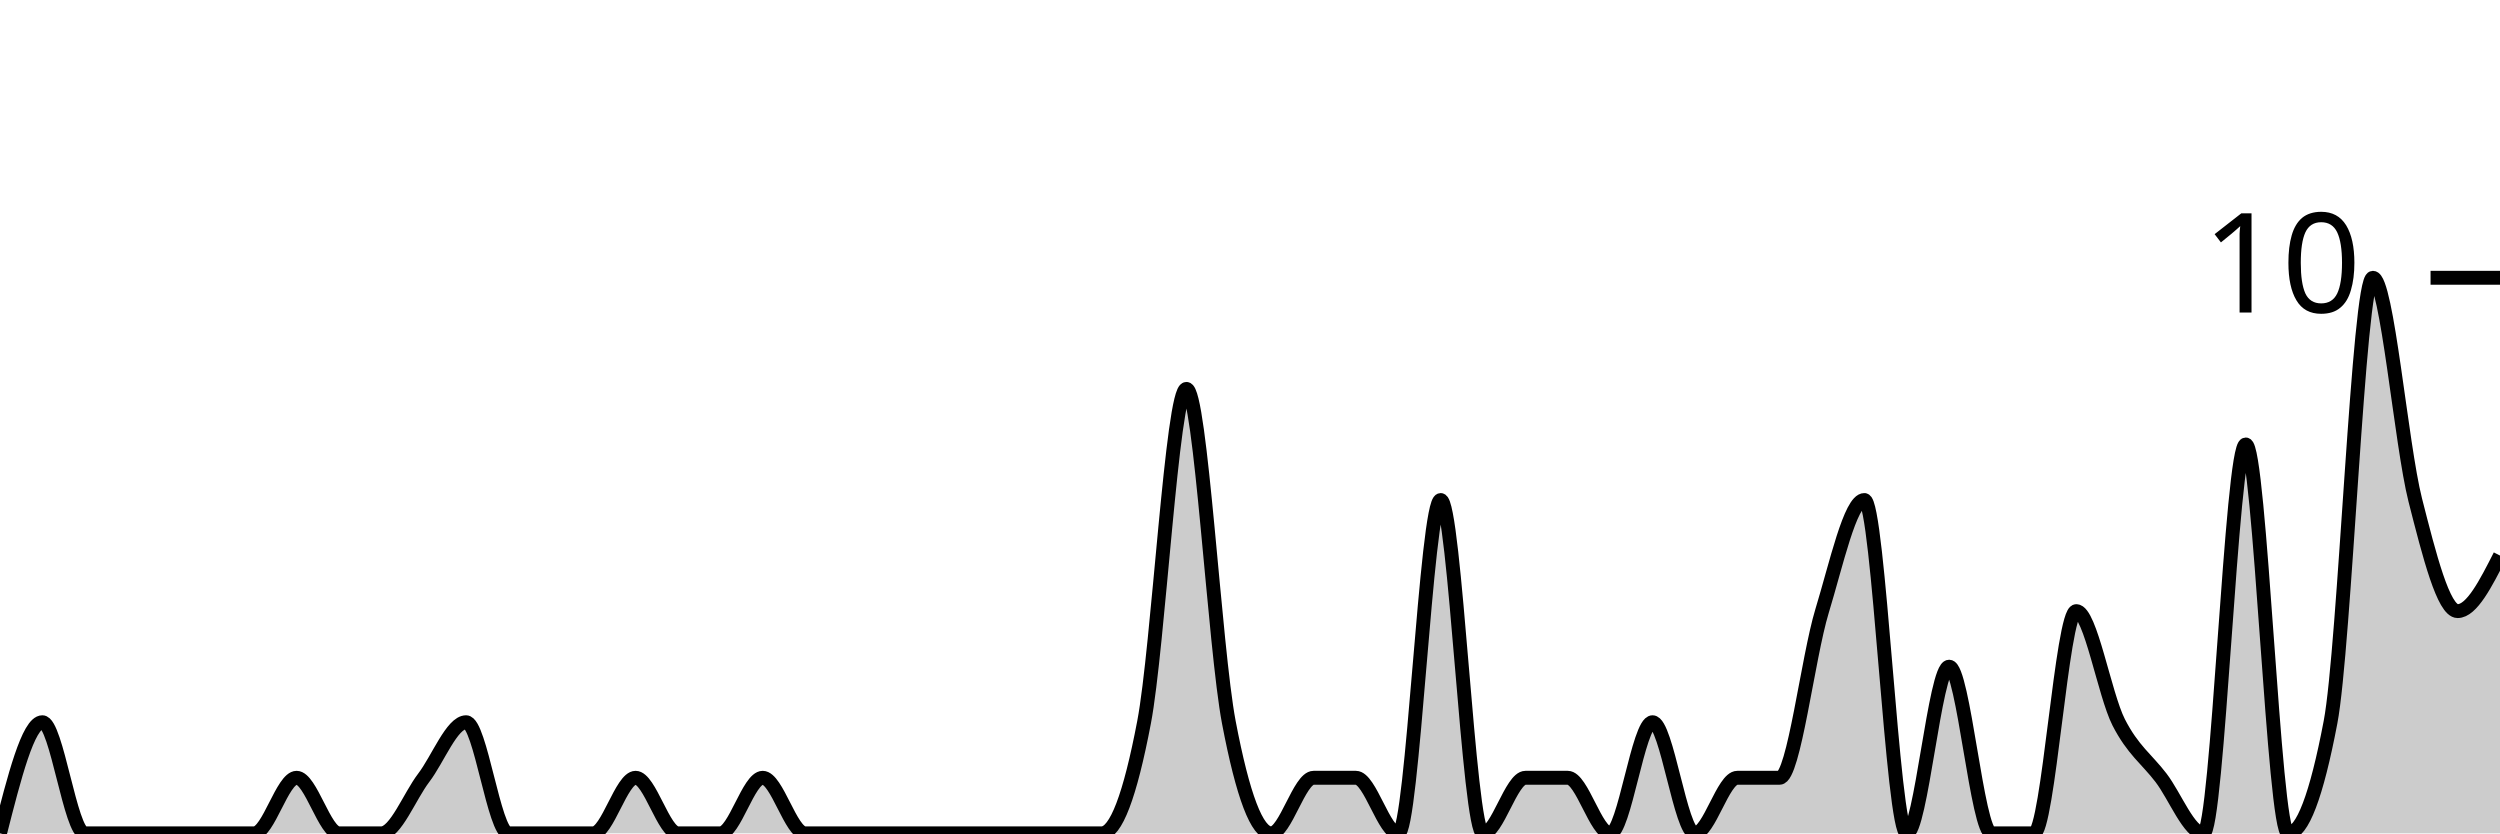
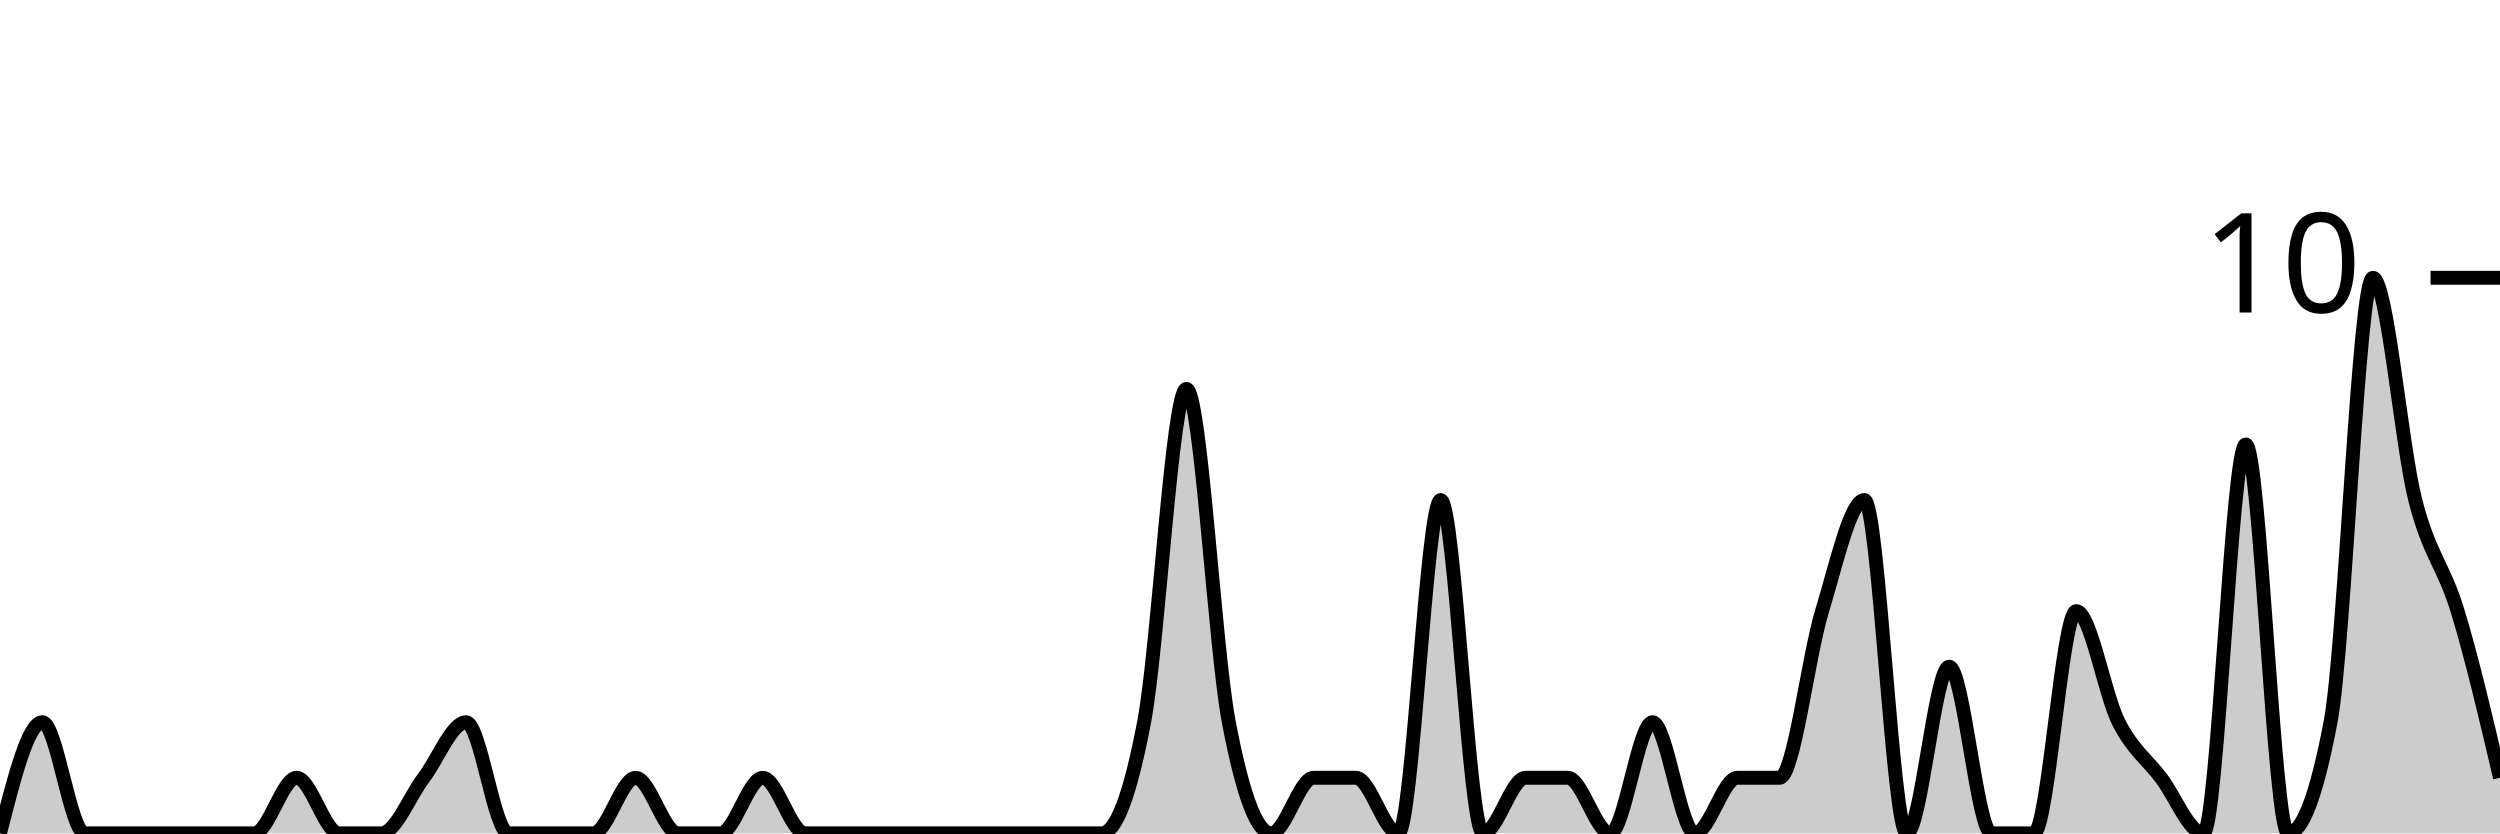
<svg xmlns="http://www.w3.org/2000/svg" viewBox="0 0 180 60">
  <g transform="translate(0,20)">
-     <path class="area" fill="rgba(0, 0, 0, 0.2)" d="M0,40C1.017,36,2.034,32,3.051,32C4.068,32,5.085,40,6.102,40C7.119,40,8.136,40,9.153,40C10.169,40,11.186,40,12.203,40C13.22,40,14.237,40,15.254,40C16.271,40,17.288,40,18.305,40C19.322,40,20.339,36,21.356,36C22.373,36,23.39,40,24.407,40C25.424,40,26.441,40,27.458,40C28.475,40,29.492,37.333,30.508,36C31.525,34.667,32.542,32,33.559,32C34.576,32,35.593,40,36.61,40C37.627,40,38.644,40,39.661,40C40.678,40,41.695,40,42.712,40C43.729,40,44.746,36,45.763,36C46.78,36,47.797,40,48.814,40C49.831,40,50.847,40,51.864,40C52.881,40,53.898,36,54.915,36C55.932,36,56.949,40,57.966,40C58.983,40,60,40,61.017,40C62.034,40,63.051,40,64.068,40C65.085,40,66.102,40,67.119,40C68.136,40,69.153,40,70.169,40C71.186,40,72.203,40,73.22,40C74.237,40,75.254,40,76.271,40C77.288,40,78.305,40,79.322,40C80.339,40,81.356,37.333,82.373,32C83.39,26.667,84.407,8,85.424,8C86.441,8,87.458,26.667,88.475,32C89.492,37.333,90.508,40,91.525,40C92.542,40,93.559,36,94.576,36C95.593,36,96.61,36,97.627,36C98.644,36,99.661,40,100.678,40C101.695,40,102.712,16,103.729,16C104.746,16,105.763,40,106.78,40C107.797,40,108.814,36,109.831,36C110.847,36,111.864,36,112.881,36C113.898,36,114.915,40,115.932,40C116.949,40,117.966,32,118.983,32C120,32,121.017,40,122.034,40C123.051,40,124.068,36,125.085,36C126.102,36,127.119,36,128.136,36C129.153,36,130.169,27.333,131.186,24C132.203,20.667,133.22,16,134.237,16C135.254,16,136.271,40,137.288,40C138.305,40,139.322,28,140.339,28C141.356,28,142.373,40,143.39,40C144.407,40,145.424,40,146.441,40C147.458,40,148.475,24,149.492,24C150.508,24,151.525,30,152.542,32C153.559,34,154.576,34.667,155.593,36C156.61,37.333,157.627,40,158.644,40C159.661,40,160.678,12,161.695,12C162.712,12,163.729,40,164.746,40C165.763,40,166.78,37.333,167.797,32C168.814,26.667,169.831,0,170.847,0C171.864,0,172.881,12,173.898,16C174.915,20,175.932,24,176.949,24C177.966,24,178.983,22,180,20L180,40C178.983,40,177.966,40,176.949,40C175.932,40,174.915,40,173.898,40C172.881,40,171.864,40,170.847,40C169.831,40,168.814,40,167.797,40C166.78,40,165.763,40,164.746,40C163.729,40,162.712,40,161.695,40C160.678,40,159.661,40,158.644,40C157.627,40,156.61,40,155.593,40C154.576,40,153.559,40,152.542,40C151.525,40,150.508,40,149.492,40C148.475,40,147.458,40,146.441,40C145.424,40,144.407,40,143.39,40C142.373,40,141.356,40,140.339,40C139.322,40,138.305,40,137.288,40C136.271,40,135.254,40,134.237,40C133.22,40,132.203,40,131.186,40C130.169,40,129.153,40,128.136,40C127.119,40,126.102,40,125.085,40C124.068,40,123.051,40,122.034,40C121.017,40,120,40,118.983,40C117.966,40,116.949,40,115.932,40C114.915,40,113.898,40,112.881,40C111.864,40,110.847,40,109.831,40C108.814,40,107.797,40,106.78,40C105.763,40,104.746,40,103.729,40C102.712,40,101.695,40,100.678,40C99.661,40,98.644,40,97.627,40C96.61,40,95.593,40,94.576,40C93.559,40,92.542,40,91.525,40C90.508,40,89.492,40,88.475,40C87.458,40,86.441,40,85.424,40C84.407,40,83.39,40,82.373,40C81.356,40,80.339,40,79.322,40C78.305,40,77.288,40,76.271,40C75.254,40,74.237,40,73.22,40C72.203,40,71.186,40,70.169,40C69.153,40,68.136,40,67.119,40C66.102,40,65.085,40,64.068,40C63.051,40,62.034,40,61.017,40C60,40,58.983,40,57.966,40C56.949,40,55.932,40,54.915,40C53.898,40,52.881,40,51.864,40C50.847,40,49.831,40,48.814,40C47.797,40,46.78,40,45.763,40C44.746,40,43.729,40,42.712,40C41.695,40,40.678,40,39.661,40C38.644,40,37.627,40,36.61,40C35.593,40,34.576,40,33.559,40C32.542,40,31.525,40,30.508,40C29.492,40,28.475,40,27.458,40C26.441,40,25.424,40,24.407,40C23.39,40,22.373,40,21.356,40C20.339,40,19.322,40,18.305,40C17.288,40,16.271,40,15.254,40C14.237,40,13.22,40,12.203,40C11.186,40,10.169,40,9.153,40C8.136,40,7.119,40,6.102,40C5.085,40,4.068,40,3.051,40C2.034,40,1.017,40,0,40Z" />
-     <path class="line" stroke="black" fill="none" d="M0,40C1.017,36,2.034,32,3.051,32C4.068,32,5.085,40,6.102,40C7.119,40,8.136,40,9.153,40C10.169,40,11.186,40,12.203,40C13.22,40,14.237,40,15.254,40C16.271,40,17.288,40,18.305,40C19.322,40,20.339,36,21.356,36C22.373,36,23.39,40,24.407,40C25.424,40,26.441,40,27.458,40C28.475,40,29.492,37.333,30.508,36C31.525,34.667,32.542,32,33.559,32C34.576,32,35.593,40,36.61,40C37.627,40,38.644,40,39.661,40C40.678,40,41.695,40,42.712,40C43.729,40,44.746,36,45.763,36C46.78,36,47.797,40,48.814,40C49.831,40,50.847,40,51.864,40C52.881,40,53.898,36,54.915,36C55.932,36,56.949,40,57.966,40C58.983,40,60,40,61.017,40C62.034,40,63.051,40,64.068,40C65.085,40,66.102,40,67.119,40C68.136,40,69.153,40,70.169,40C71.186,40,72.203,40,73.22,40C74.237,40,75.254,40,76.271,40C77.288,40,78.305,40,79.322,40C80.339,40,81.356,37.333,82.373,32C83.39,26.667,84.407,8,85.424,8C86.441,8,87.458,26.667,88.475,32C89.492,37.333,90.508,40,91.525,40C92.542,40,93.559,36,94.576,36C95.593,36,96.61,36,97.627,36C98.644,36,99.661,40,100.678,40C101.695,40,102.712,16,103.729,16C104.746,16,105.763,40,106.78,40C107.797,40,108.814,36,109.831,36C110.847,36,111.864,36,112.881,36C113.898,36,114.915,40,115.932,40C116.949,40,117.966,32,118.983,32C120,32,121.017,40,122.034,40C123.051,40,124.068,36,125.085,36C126.102,36,127.119,36,128.136,36C129.153,36,130.169,27.333,131.186,24C132.203,20.667,133.22,16,134.237,16C135.254,16,136.271,40,137.288,40C138.305,40,139.322,28,140.339,28C141.356,28,142.373,40,143.39,40C144.407,40,145.424,40,146.441,40C147.458,40,148.475,24,149.492,24C150.508,24,151.525,30,152.542,32C153.559,34,154.576,34.667,155.593,36C156.61,37.333,157.627,40,158.644,40C159.661,40,160.678,12,161.695,12C162.712,12,163.729,40,164.746,40C165.763,40,166.78,37.333,167.797,32C168.814,26.667,169.831,0,170.847,0C171.864,0,172.881,12,173.898,16C174.915,20,175.932,24,176.949,24C177.966,24,178.983,22,180,20" />
+     <path class="area" fill="rgba(0, 0, 0, 0.2)" d="M0,40C1.017,36,2.034,32,3.051,32C4.068,32,5.085,40,6.102,40C7.119,40,8.136,40,9.153,40C10.169,40,11.186,40,12.203,40C13.22,40,14.237,40,15.254,40C16.271,40,17.288,40,18.305,40C19.322,40,20.339,36,21.356,36C22.373,36,23.39,40,24.407,40C25.424,40,26.441,40,27.458,40C28.475,40,29.492,37.333,30.508,36C31.525,34.667,32.542,32,33.559,32C34.576,32,35.593,40,36.61,40C37.627,40,38.644,40,39.661,40C40.678,40,41.695,40,42.712,40C43.729,40,44.746,36,45.763,36C46.78,36,47.797,40,48.814,40C49.831,40,50.847,40,51.864,40C52.881,40,53.898,36,54.915,36C55.932,36,56.949,40,57.966,40C58.983,40,60,40,61.017,40C62.034,40,63.051,40,64.068,40C65.085,40,66.102,40,67.119,40C68.136,40,69.153,40,70.169,40C71.186,40,72.203,40,73.22,40C74.237,40,75.254,40,76.271,40C77.288,40,78.305,40,79.322,40C80.339,40,81.356,37.333,82.373,32C83.39,26.667,84.407,8,85.424,8C86.441,8,87.458,26.667,88.475,32C89.492,37.333,90.508,40,91.525,40C92.542,40,93.559,36,94.576,36C95.593,36,96.61,36,97.627,36C98.644,36,99.661,40,100.678,40C101.695,40,102.712,16,103.729,16C104.746,16,105.763,40,106.78,40C107.797,40,108.814,36,109.831,36C110.847,36,111.864,36,112.881,36C113.898,36,114.915,40,115.932,40C116.949,40,117.966,32,118.983,32C120,32,121.017,40,122.034,40C123.051,40,124.068,36,125.085,36C126.102,36,127.119,36,128.136,36C129.153,36,130.169,27.333,131.186,24C132.203,20.667,133.22,16,134.237,16C135.254,16,136.271,40,137.288,40C138.305,40,139.322,28,140.339,28C141.356,28,142.373,40,143.39,40C144.407,40,145.424,40,146.441,40C147.458,40,148.475,24,149.492,24C150.508,24,151.525,30,152.542,32C153.559,34,154.576,34.667,155.593,36C156.61,37.333,157.627,40,158.644,40C159.661,40,160.678,12,161.695,12C162.712,12,163.729,40,164.746,40C165.763,40,166.78,37.333,167.797,32C168.814,26.667,169.831,0,170.847,0C171.864,0,172.881,12,173.898,16C174.915,20,175.932,20.667,176.949,24C177.966,27.333,178.983,31.667,180,36L180,40C178.983,40,177.966,40,176.949,40C175.932,40,174.915,40,173.898,40C172.881,40,171.864,40,170.847,40C169.831,40,168.814,40,167.797,40C166.78,40,165.763,40,164.746,40C163.729,40,162.712,40,161.695,40C160.678,40,159.661,40,158.644,40C157.627,40,156.61,40,155.593,40C154.576,40,153.559,40,152.542,40C151.525,40,150.508,40,149.492,40C148.475,40,147.458,40,146.441,40C145.424,40,144.407,40,143.39,40C142.373,40,141.356,40,140.339,40C139.322,40,138.305,40,137.288,40C136.271,40,135.254,40,134.237,40C133.22,40,132.203,40,131.186,40C130.169,40,129.153,40,128.136,40C127.119,40,126.102,40,125.085,40C124.068,40,123.051,40,122.034,40C121.017,40,120,40,118.983,40C117.966,40,116.949,40,115.932,40C114.915,40,113.898,40,112.881,40C111.864,40,110.847,40,109.831,40C108.814,40,107.797,40,106.78,40C105.763,40,104.746,40,103.729,40C102.712,40,101.695,40,100.678,40C99.661,40,98.644,40,97.627,40C96.61,40,95.593,40,94.576,40C93.559,40,92.542,40,91.525,40C90.508,40,89.492,40,88.475,40C87.458,40,86.441,40,85.424,40C84.407,40,83.39,40,82.373,40C81.356,40,80.339,40,79.322,40C78.305,40,77.288,40,76.271,40C75.254,40,74.237,40,73.22,40C72.203,40,71.186,40,70.169,40C69.153,40,68.136,40,67.119,40C66.102,40,65.085,40,64.068,40C63.051,40,62.034,40,61.017,40C60,40,58.983,40,57.966,40C56.949,40,55.932,40,54.915,40C53.898,40,52.881,40,51.864,40C50.847,40,49.831,40,48.814,40C47.797,40,46.78,40,45.763,40C44.746,40,43.729,40,42.712,40C41.695,40,40.678,40,39.661,40C38.644,40,37.627,40,36.61,40C35.593,40,34.576,40,33.559,40C32.542,40,31.525,40,30.508,40C29.492,40,28.475,40,27.458,40C26.441,40,25.424,40,24.407,40C23.39,40,22.373,40,21.356,40C20.339,40,19.322,40,18.305,40C17.288,40,16.271,40,15.254,40C14.237,40,13.22,40,12.203,40C11.186,40,10.169,40,9.153,40C8.136,40,7.119,40,6.102,40C5.085,40,4.068,40,3.051,40C2.034,40,1.017,40,0,40Z" />
+     <path class="line" stroke="black" fill="none" d="M0,40C1.017,36,2.034,32,3.051,32C4.068,32,5.085,40,6.102,40C7.119,40,8.136,40,9.153,40C10.169,40,11.186,40,12.203,40C13.22,40,14.237,40,15.254,40C16.271,40,17.288,40,18.305,40C19.322,40,20.339,36,21.356,36C22.373,36,23.39,40,24.407,40C25.424,40,26.441,40,27.458,40C28.475,40,29.492,37.333,30.508,36C31.525,34.667,32.542,32,33.559,32C34.576,32,35.593,40,36.61,40C37.627,40,38.644,40,39.661,40C40.678,40,41.695,40,42.712,40C43.729,40,44.746,36,45.763,36C46.78,36,47.797,40,48.814,40C49.831,40,50.847,40,51.864,40C52.881,40,53.898,36,54.915,36C55.932,36,56.949,40,57.966,40C58.983,40,60,40,61.017,40C62.034,40,63.051,40,64.068,40C65.085,40,66.102,40,67.119,40C68.136,40,69.153,40,70.169,40C71.186,40,72.203,40,73.22,40C74.237,40,75.254,40,76.271,40C77.288,40,78.305,40,79.322,40C80.339,40,81.356,37.333,82.373,32C83.39,26.667,84.407,8,85.424,8C86.441,8,87.458,26.667,88.475,32C89.492,37.333,90.508,40,91.525,40C92.542,40,93.559,36,94.576,36C95.593,36,96.61,36,97.627,36C98.644,36,99.661,40,100.678,40C101.695,40,102.712,16,103.729,16C104.746,16,105.763,40,106.78,40C107.797,40,108.814,36,109.831,36C110.847,36,111.864,36,112.881,36C113.898,36,114.915,40,115.932,40C116.949,40,117.966,32,118.983,32C120,32,121.017,40,122.034,40C123.051,40,124.068,36,125.085,36C126.102,36,127.119,36,128.136,36C129.153,36,130.169,27.333,131.186,24C132.203,20.667,133.22,16,134.237,16C135.254,16,136.271,40,137.288,40C138.305,40,139.322,28,140.339,28C141.356,28,142.373,40,143.39,40C144.407,40,145.424,40,146.441,40C147.458,40,148.475,24,149.492,24C150.508,24,151.525,30,152.542,32C153.559,34,154.576,34.667,155.593,36C156.61,37.333,157.627,40,158.644,40C159.661,40,160.678,12,161.695,12C162.712,12,163.729,40,164.746,40C165.763,40,166.78,37.333,167.797,32C168.814,26.667,169.831,0,170.847,0C171.864,0,172.881,12,173.898,16C174.915,20,175.932,20.667,176.949,24C177.966,27.333,178.983,31.667,180,36" />
    <path class="axis-ceiling" stroke-width="1" stroke="black" fill="none" d="M175,0L180,0" />
    <text class="axis-ceiling-label" font-family="sans-serif" text-anchor="end" font-size="10px" x="170" y="2.5">10</text>
  </g>
</svg>
